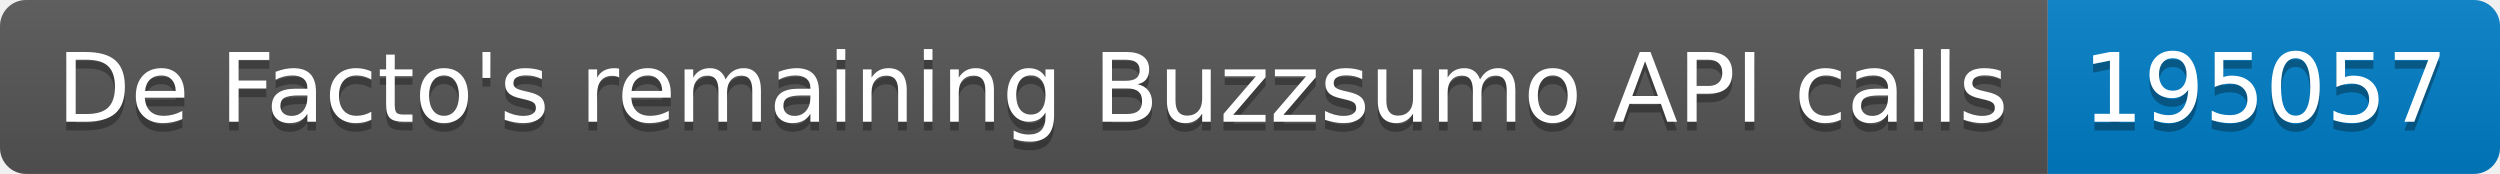
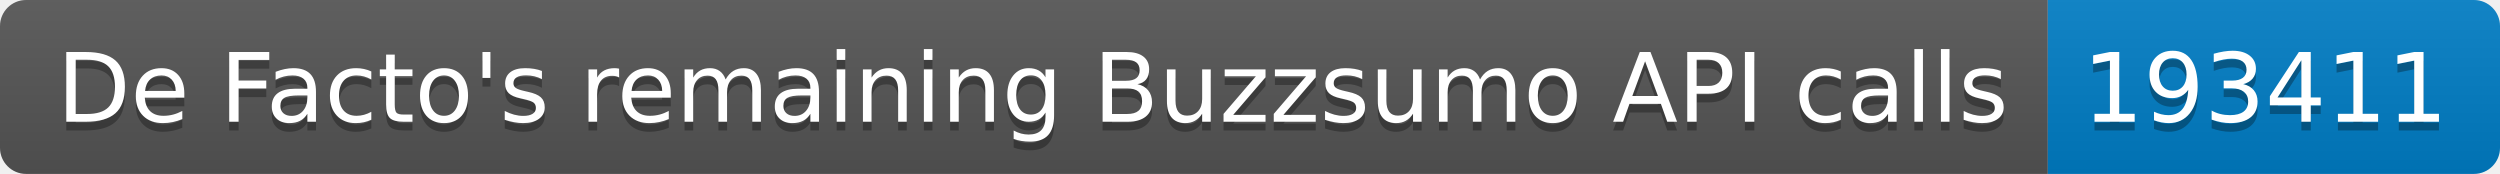
<svg xmlns="http://www.w3.org/2000/svg" width="287.5" height="20">
  <linearGradient id="smooth" x2="0" y2="100%">
    <stop offset="0" stop-color="#bbb" stop-opacity=".1" />
    <stop offset="1" stop-opacity=".1" />
  </linearGradient>
  <clipPath id="round">
    <rect width="287.5" height="20" rx="3" fill="#fff" />
  </clipPath>
  <g clip-path="url(#round)">
    <rect width="235.5" height="20" fill="#555" />
    <rect x="235.5" width="52.0" height="20" fill="#007ec6" />
    <rect width="287.5" height="20" fill="url(#smooth)" />
  </g>
  <g fill="#fff" text-anchor="middle" font-family="DejaVu Sans,Verdana,Geneva,sans-serif" font-size="110">
    <text x="1187.5" y="150" fill="#010101" fill-opacity=".3" transform="scale(0.1)" textLength="2255.0" lengthAdjust="spacing">De Facto's remaining Buzzsumo API calls</text>
    <text x="1187.5" y="140" transform="scale(0.1)" textLength="2255.0" lengthAdjust="spacing">De Facto's remaining Buzzsumo API calls</text>
-     <text x="2605.0" y="150" fill="#010101" fill-opacity=".3" transform="scale(0.1)" textLength="420.0" lengthAdjust="spacing">195057</text>
-     <text x="2605.0" y="140" transform="scale(0.1)" textLength="420.0" lengthAdjust="spacing">195057</text>
+     <text x="2605.0" y="150" fill="#010101" fill-opacity=".3" transform="scale(0.1)" textLength="420.0" lengthAdjust="spacing">193411</text>
+     <text x="2605.0" y="140" transform="scale(0.1)" textLength="420.0" lengthAdjust="spacing">193411</text>
  </g>
</svg>
